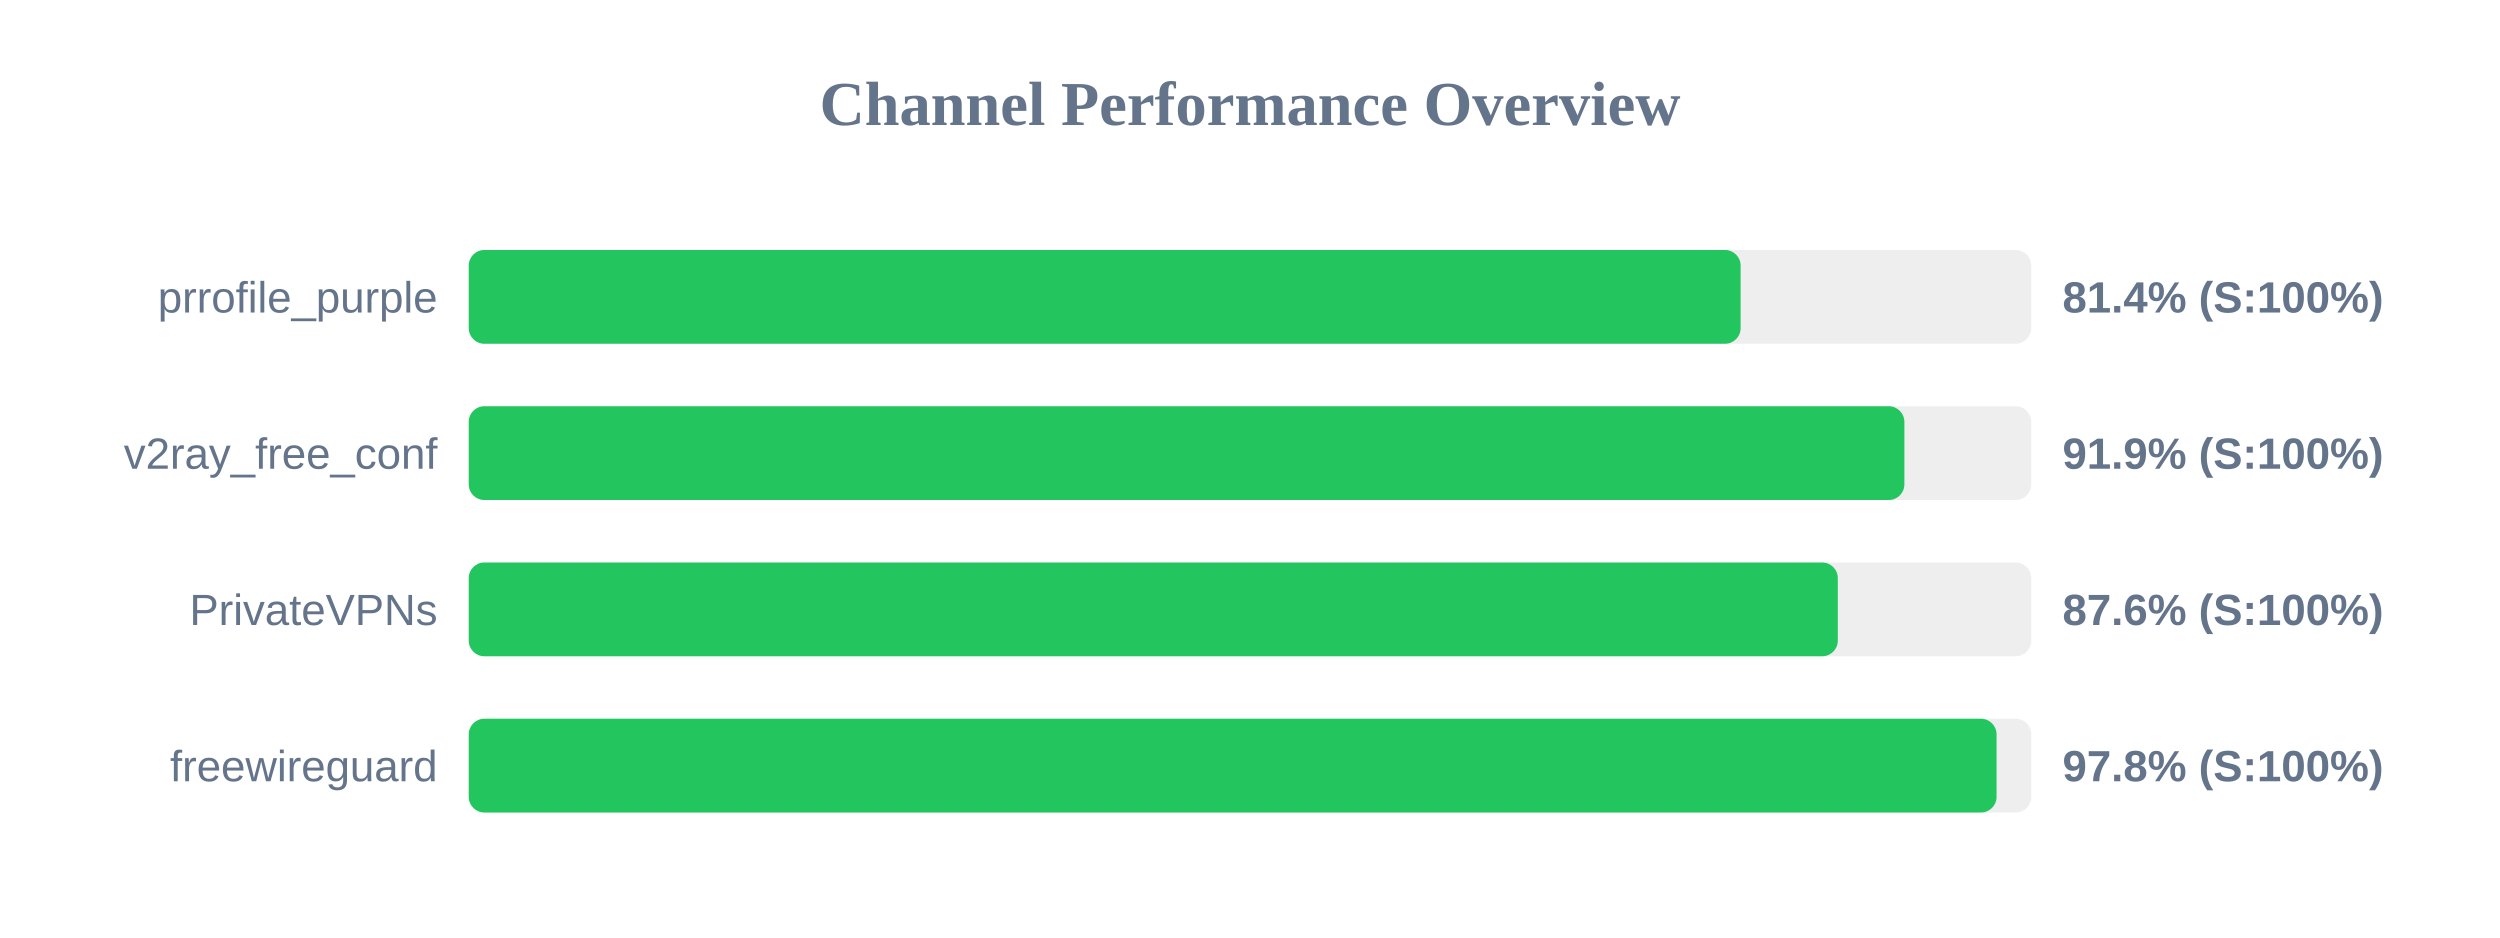
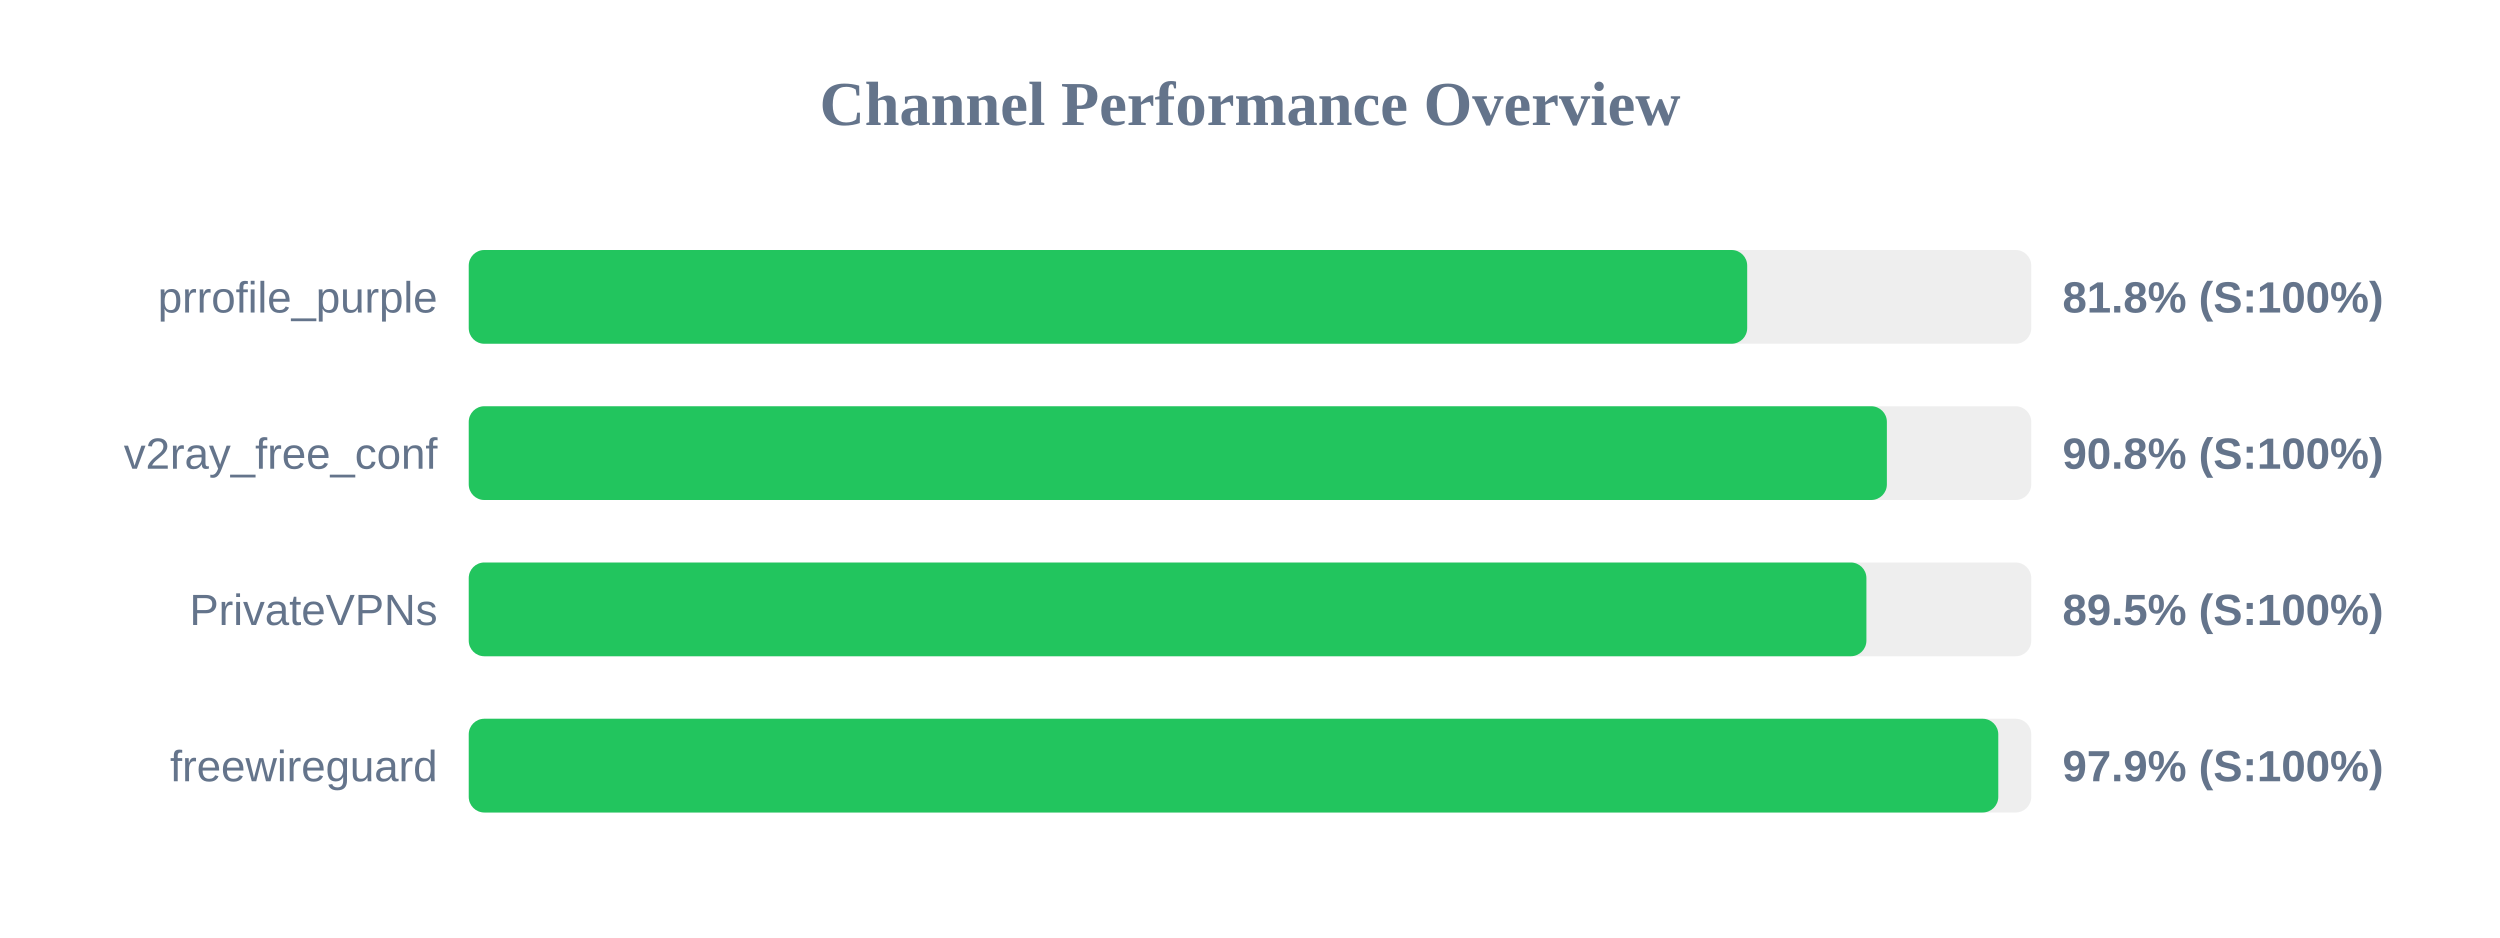
<svg xmlns="http://www.w3.org/2000/svg" width="800" height="300" version="1.1">
  <style>
        .row { font: 14px Arial; fill: #64748b; }
        .score { font: bold 14px Arial; fill: #64748b; }
    </style>
  <text x="400" y="40" text-anchor="middle" font-size="20px" font-weight="bold" fill="#64748b">Channel Performance Overview</text>
  <rect x="150" y="80" width="500" height="30" fill="#eee" rx="5" />
-   <rect x="150" y="80" width="407.0" height="30" fill="#22c55e" rx="5" />
+   <rect x="150" y="80" width="409.1" height="30" fill="#22c55e" rx="5" />
  <text x="140" y="100" text-anchor="end" class="row">prrofile_purple</text>
-   <text x="660" y="100" text-anchor="start" class="score">81.4% (S:100%)</text>
+   <text x="660" y="100" text-anchor="start" class="score">81.8% (S:100%)</text>
  <rect x="150" y="130" width="500" height="30" fill="#eee" rx="5" />
-   <rect x="150" y="130" width="459.4" height="30" fill="#22c55e" rx="5" />
+   <rect x="150" y="130" width="453.8" height="30" fill="#22c55e" rx="5" />
  <text x="140" y="150" text-anchor="end" class="row">v2ray_free_conf</text>
-   <text x="660" y="150" text-anchor="start" class="score">91.9% (S:100%)</text>
+   <text x="660" y="150" text-anchor="start" class="score">90.8% (S:100%)</text>
  <rect x="150" y="180" width="500" height="30" fill="#eee" rx="5" />
-   <rect x="150" y="180" width="438.1" height="30" fill="#22c55e" rx="5" />
+   <rect x="150" y="180" width="447.25" height="30" fill="#22c55e" rx="5" />
  <text x="140" y="200" text-anchor="end" class="row">PrivateVPNs</text>
-   <text x="660" y="200" text-anchor="start" class="score">87.6% (S:100%)</text>
+   <text x="660" y="200" text-anchor="start" class="score">89.5% (S:100%)</text>
  <rect x="150" y="230" width="500" height="30" fill="#eee" rx="5" />
-   <rect x="150" y="230" width="488.9" height="30" fill="#22c55e" rx="5" />
+   <rect x="150" y="230" width="489.45" height="30" fill="#22c55e" rx="5" />
  <text x="140" y="250" text-anchor="end" class="row">freewireguard</text>
-   <text x="660" y="250" text-anchor="start" class="score">97.8% (S:100%)</text>
+   <text x="660" y="250" text-anchor="start" class="score">97.9% (S:100%)</text>
</svg>
